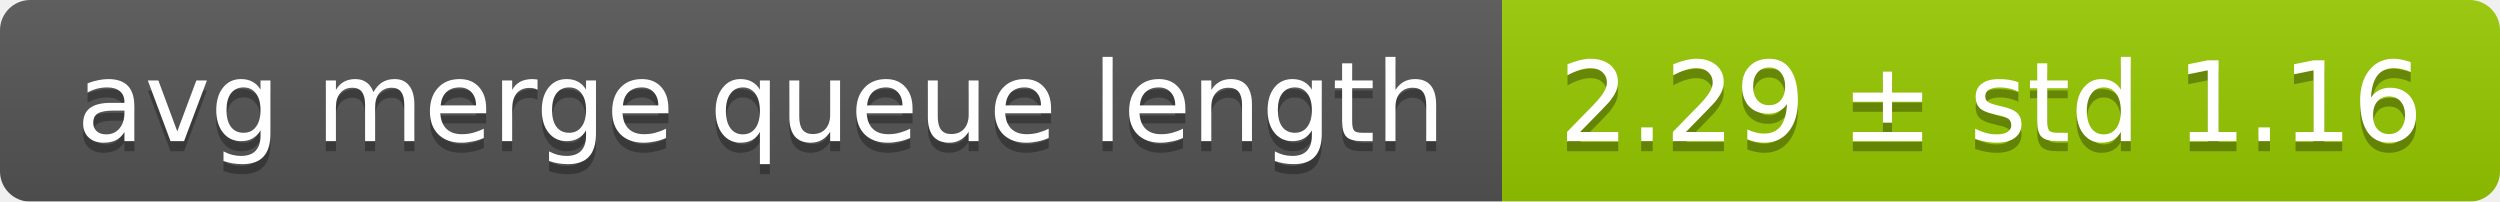
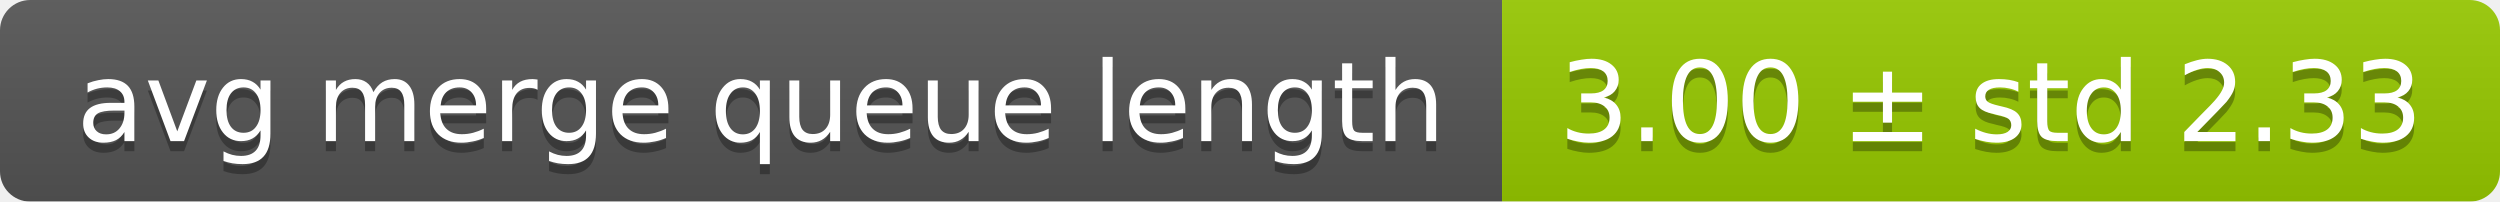
<svg xmlns="http://www.w3.org/2000/svg" width="248" height="20">
  <linearGradient id="smooth" x2="0" y2="100%">
    <stop offset="0" stop-color="#bbb" stop-opacity=".1" />
    <stop offset="1" stop-opacity=".1" />
  </linearGradient>
  <mask id="round">
    <rect width="248" height="20" rx="3" fill="#fff" />
  </mask>
  <g mask="url(#round)">
    <rect width="149" height="20" fill="#555" />
    <rect x="149" width="99" height="20" fill="#97ca00" />
    <rect width="248" height="20" fill="url(#smooth)" />
  </g>
  <g fill="#fff" text-anchor="middle" font-family="DejaVu Sans,Verdana,Geneva,sans-serif" font-size="11">
    <text x="75.5" y="15" fill="#010101" fill-opacity=".3">avg merge queue length</text>
    <text x="75.5" y="14">avg merge queue length</text>
-     <text x="197.5" y="15" fill="#010101" fill-opacity=".3">2.29 ± std 1.16</text>
-     <text x="197.5" y="14">2.29 ± std 1.16</text>
+     <text x="197.5" y="15" fill="#010101" fill-opacity=".3">3.00 ± std 2.33</text>
+     <text x="197.5" y="14">3.00 ± std 2.33</text>
  </g>
</svg>
